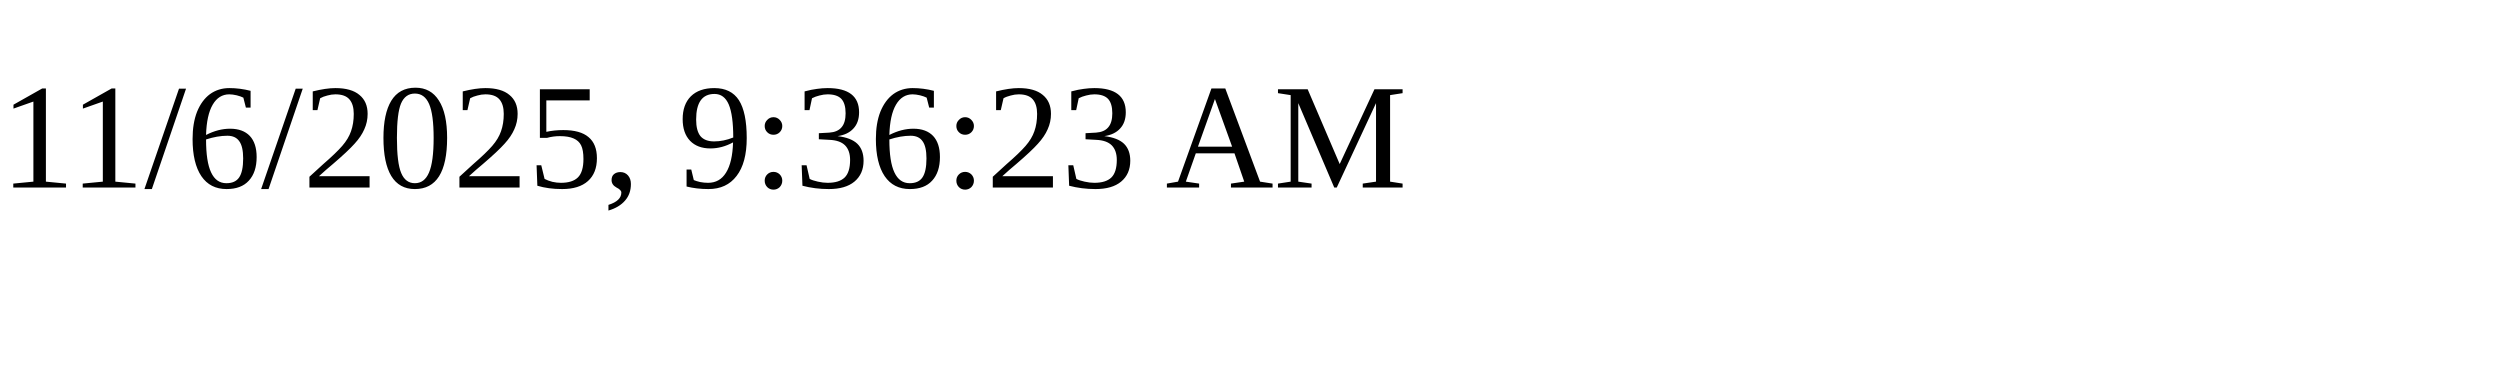
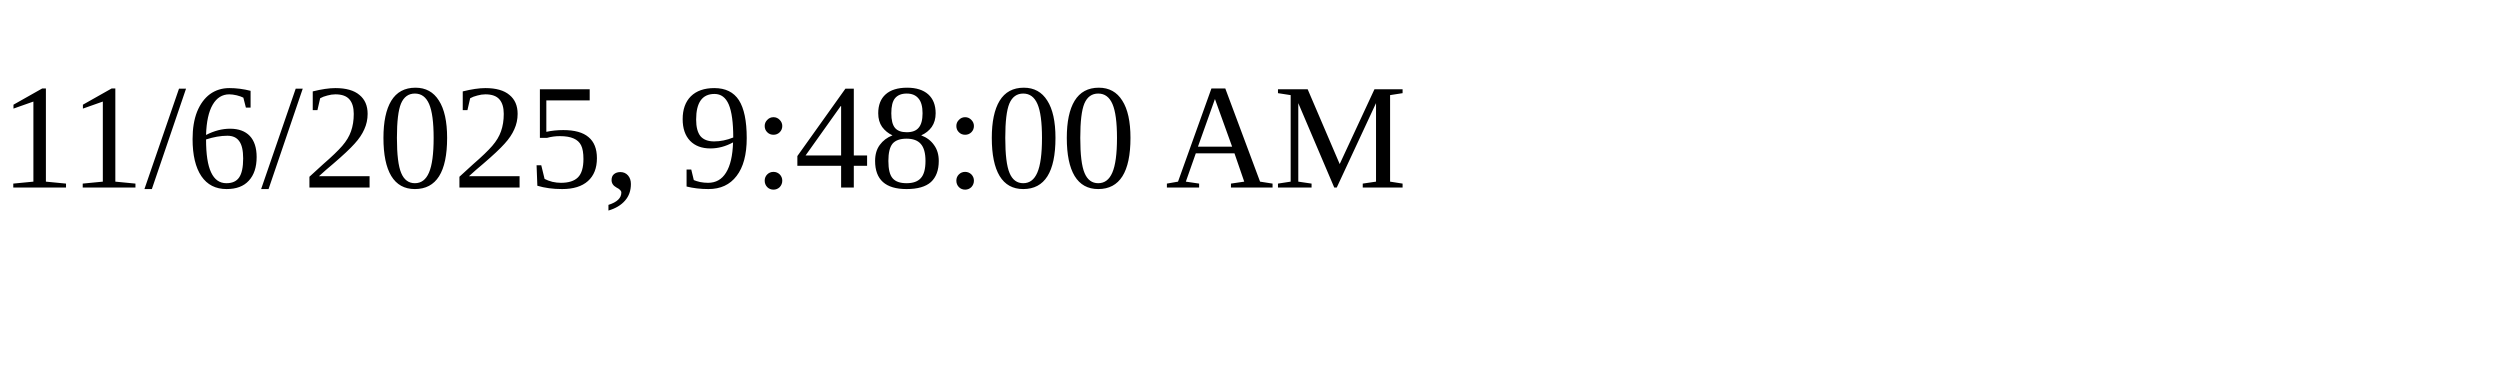
<svg xmlns="http://www.w3.org/2000/svg" height="30" width="200">
-   <text x="0" y="15">11/6/2025, 9:36:23 AM</text>
+   <text x="0" y="15">11/6/2025, 9:48:00 AM</text>
</svg>
